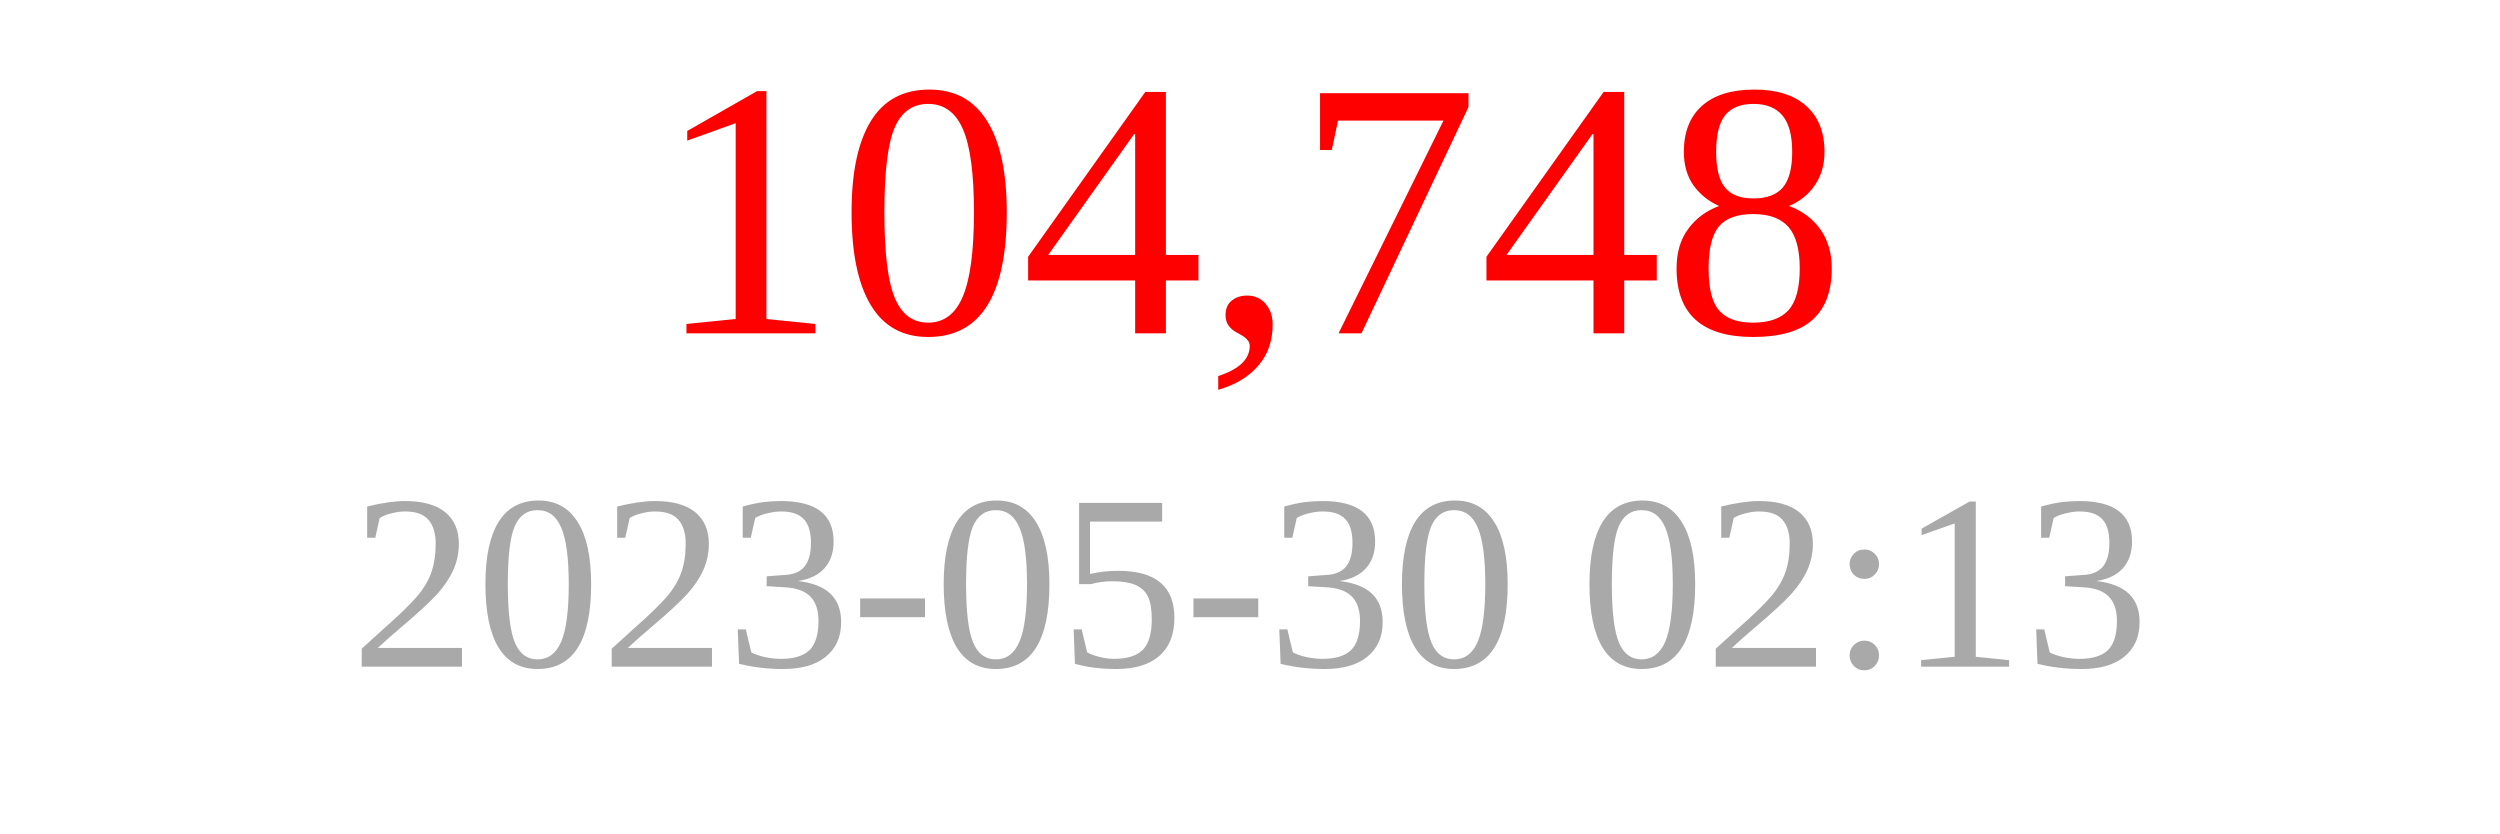
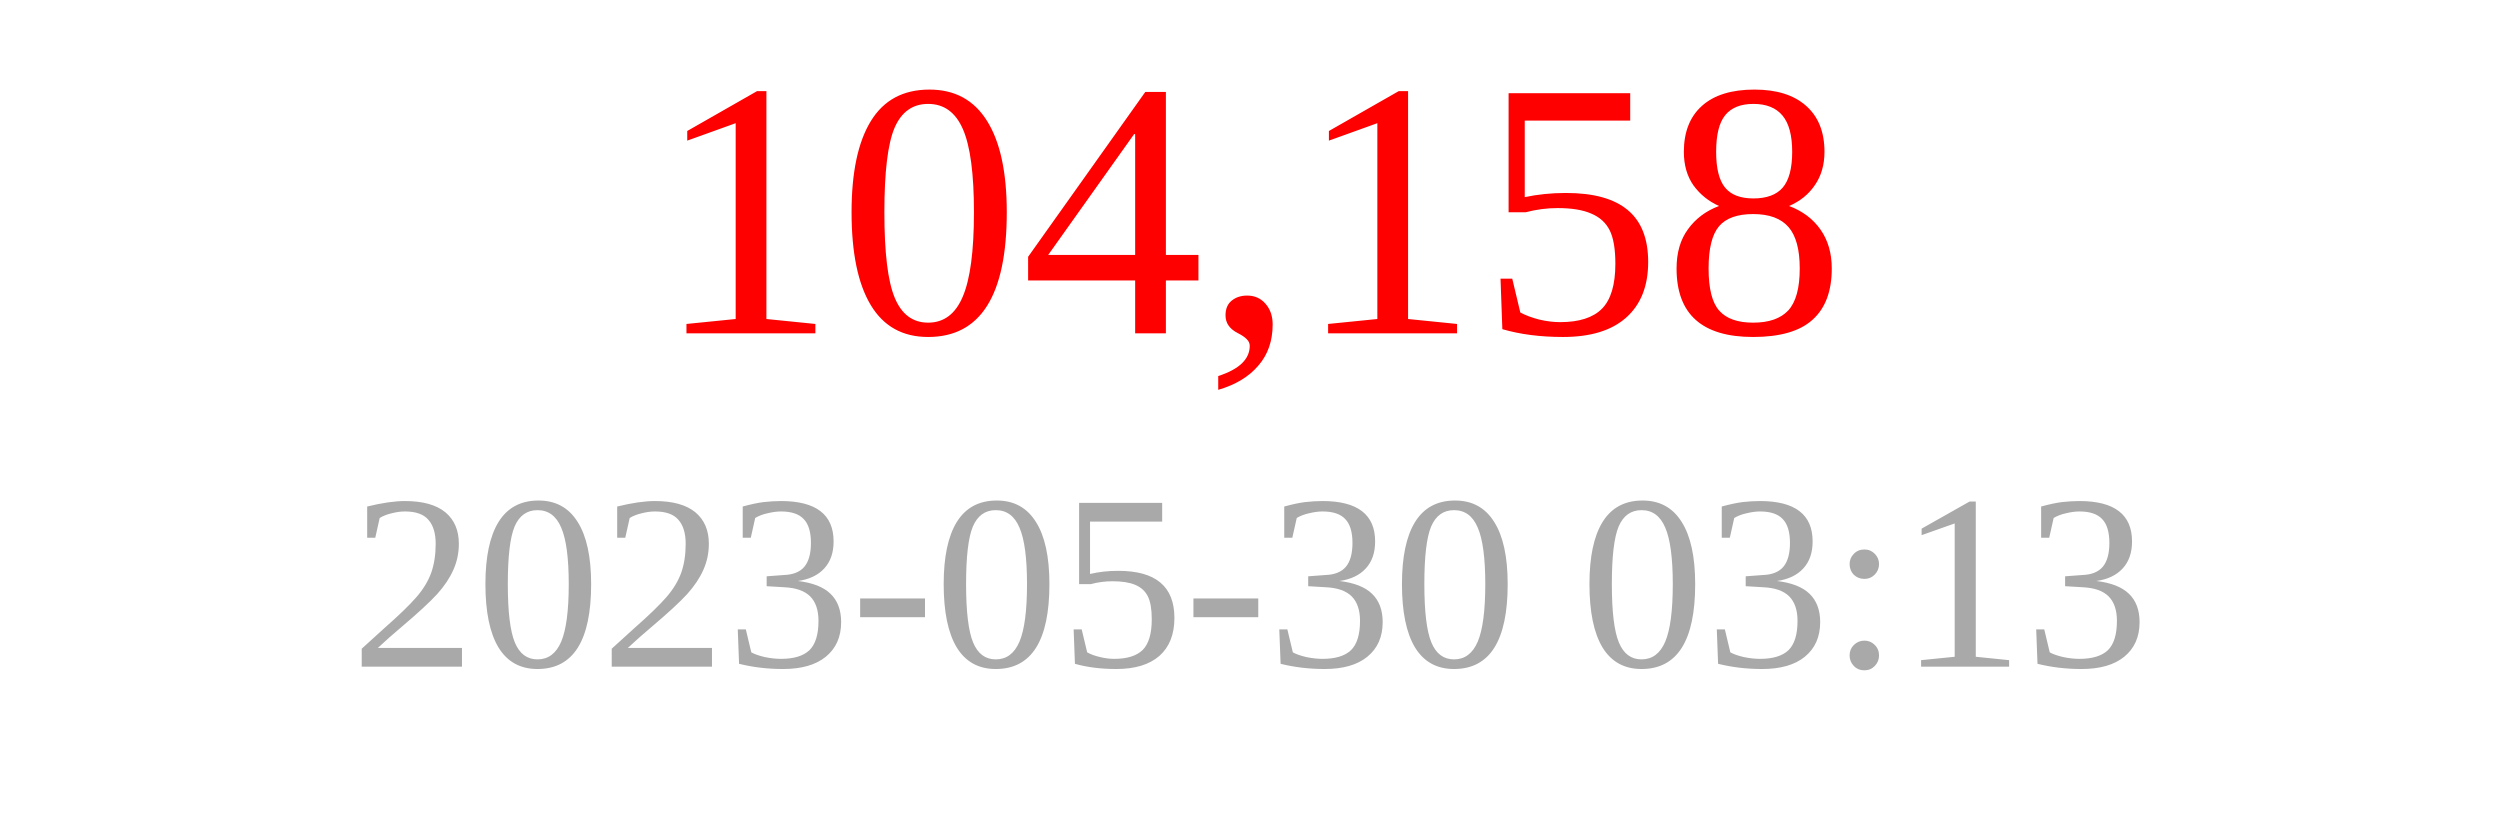
<svg xmlns="http://www.w3.org/2000/svg" width="150" height="50">
-   <text x="75" y="20" font-size="22" fill="red" text-anchor="middle">104,748</text>
-   <text x="75" y="40" font-size="15" fill="darkgray" text-anchor="middle">2023-05-30 02:13</text>
+   <text x="75" y="20" font-size="22" fill="red" text-anchor="middle">104,158</text>
+   <text x="75" y="40" font-size="15" fill="darkgray" text-anchor="middle">2023-05-30 03:13</text>
</svg>
